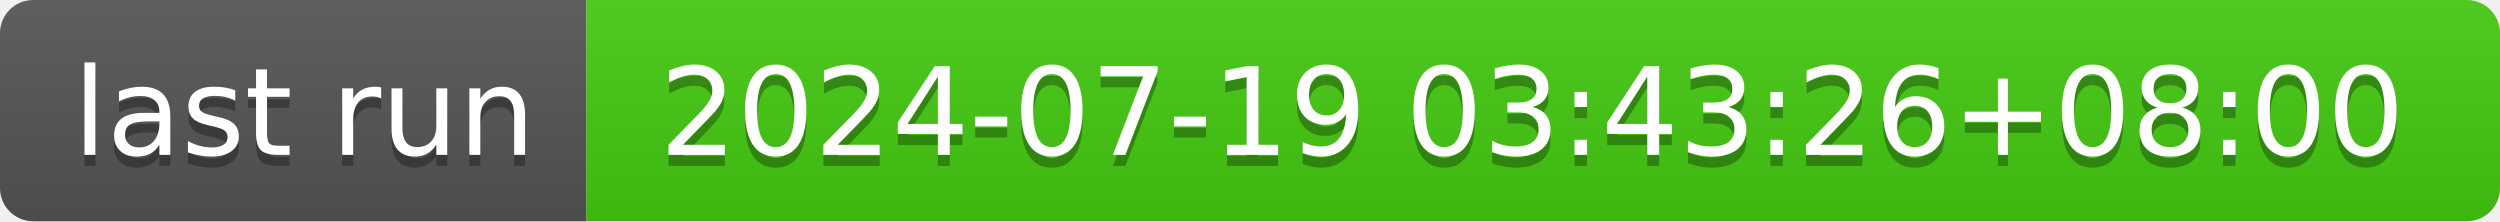
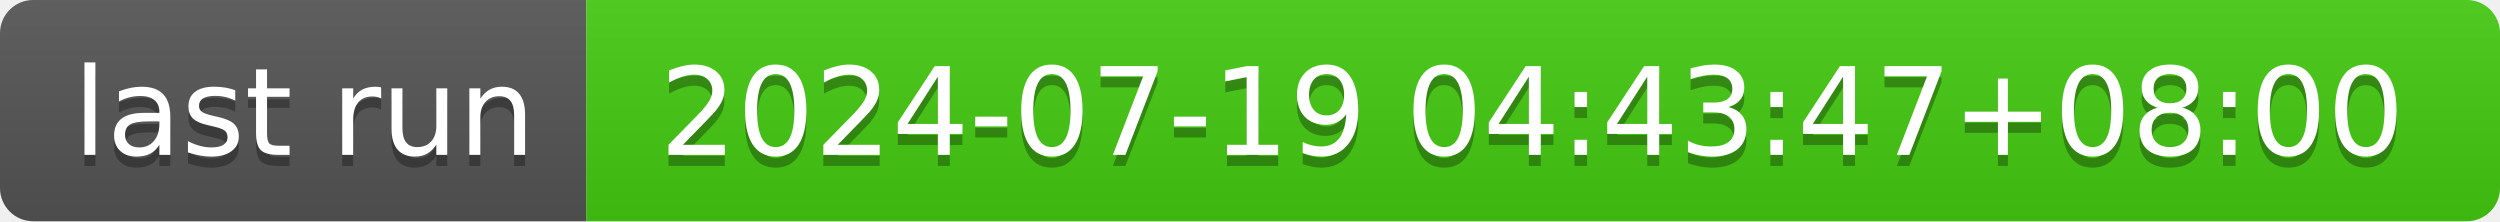
- <svg xmlns="http://www.w3.org/2000/svg" width="226" height="20" role="img" aria-label="last run: 2024-07-19 03:43:26+08:00">
+ <svg xmlns="http://www.w3.org/2000/svg" width="226" height="20" role="img" aria-label="last run: 2024-07-19 04:43:47+08:00">
  <linearGradient id="s" x2="0" y2="100%">
    <stop offset="0" stop-color="#bbb" stop-opacity=".1" />
    <stop offset="1" stop-opacity=".1" />
  </linearGradient>
  <clipPath id="r">
    <rect width="226" height="20" rx="3" fill="#fff" />
  </clipPath>
  <g clip-path="url(#r)">
    <rect width="53" height="20" fill="#555" />
    <rect x="53" width="173" height="20" fill="#4c1" />
    <rect width="226" height="20" fill="url(#s)" />
  </g>
  <g fill="#fff" text-anchor="middle" font-family="Verdana,Geneva,DejaVu Sans,sans-serif" text-rendering="geometricPrecision" font-size="110">
    <text aria-hidden="true" x="275" y="150" fill="#010101" fill-opacity=".3" transform="scale(.1)" textLength="430">last run</text>
    <text x="275" y="140" transform="scale(.1)" fill="#fff" textLength="430">last run</text>
-     <text aria-hidden="true" x="1385" y="150" fill="#010101" fill-opacity=".3" transform="scale(.1)" textLength="1630">2024-07-19 03:43:26+08:00</text>
-     <text x="1385" y="140" transform="scale(.1)" fill="#fff" textLength="1630">2024-07-19 03:43:26+08:00</text>
+     <text aria-hidden="true" x="1385" y="150" fill="#010101" fill-opacity=".3" transform="scale(.1)" textLength="1630">2024-07-19 04:43:47+08:00</text>
+     <text x="1385" y="140" transform="scale(.1)" fill="#fff" textLength="1630">2024-07-19 04:43:47+08:00</text>
  </g>
</svg>
